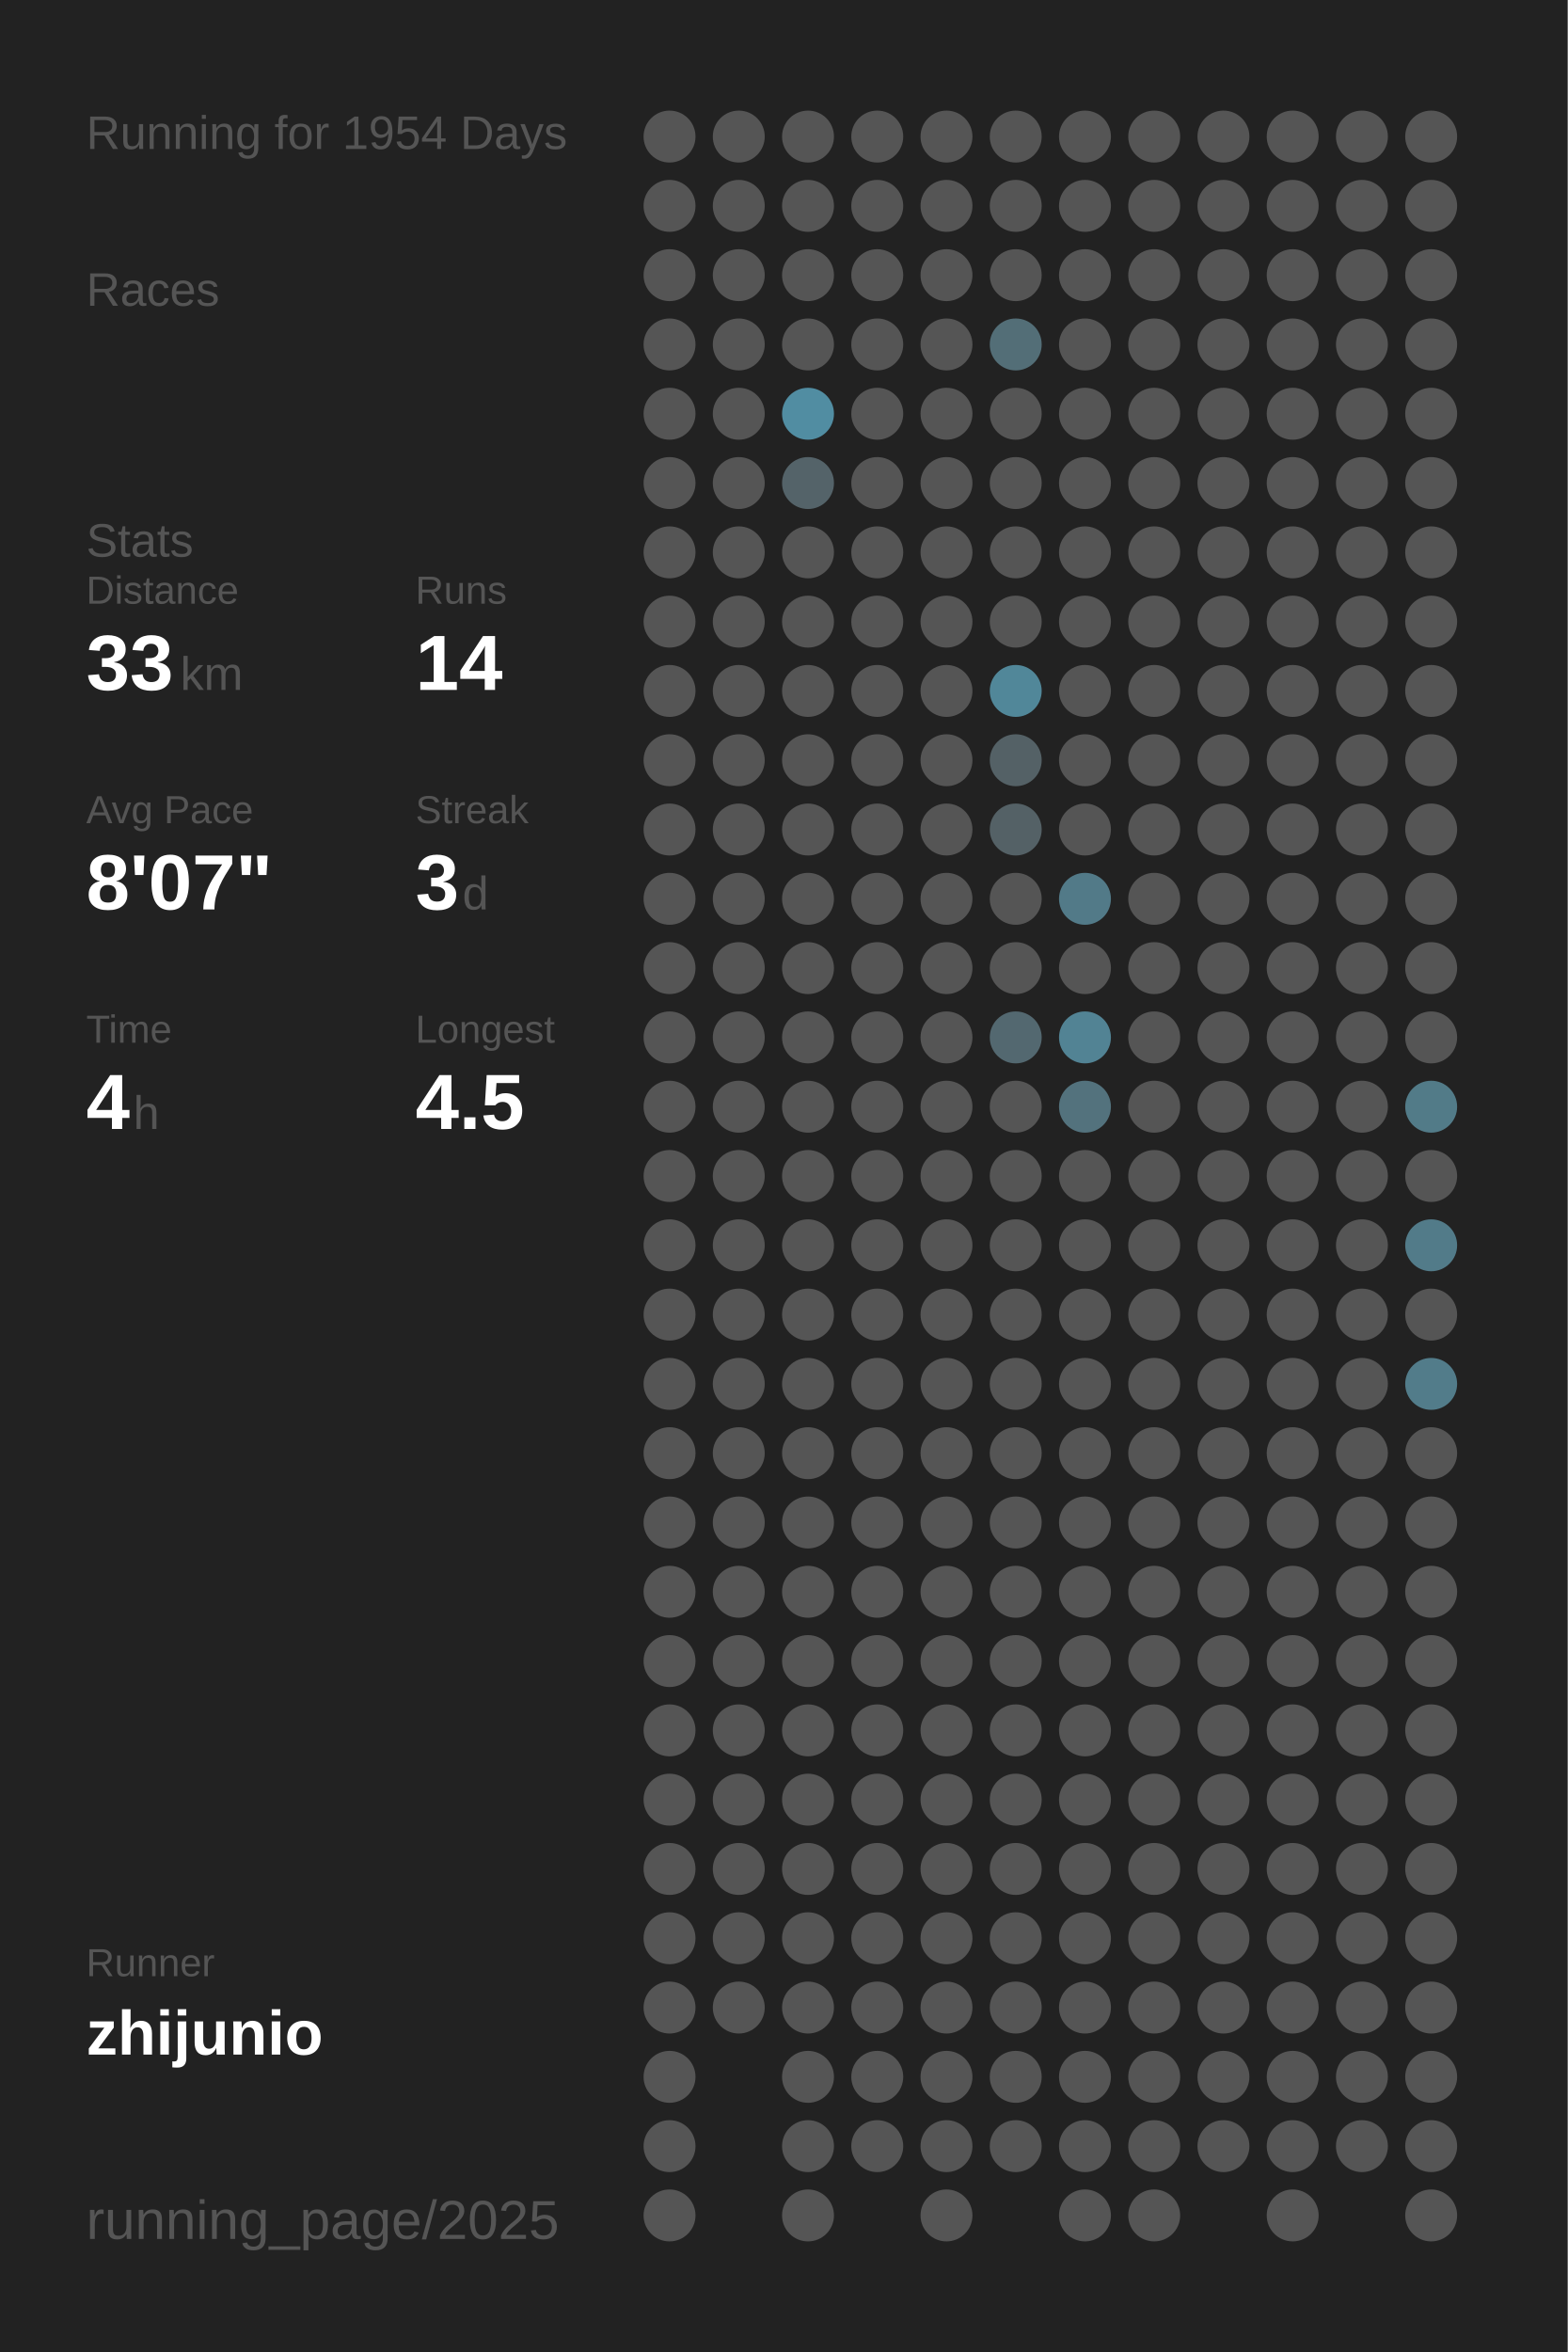
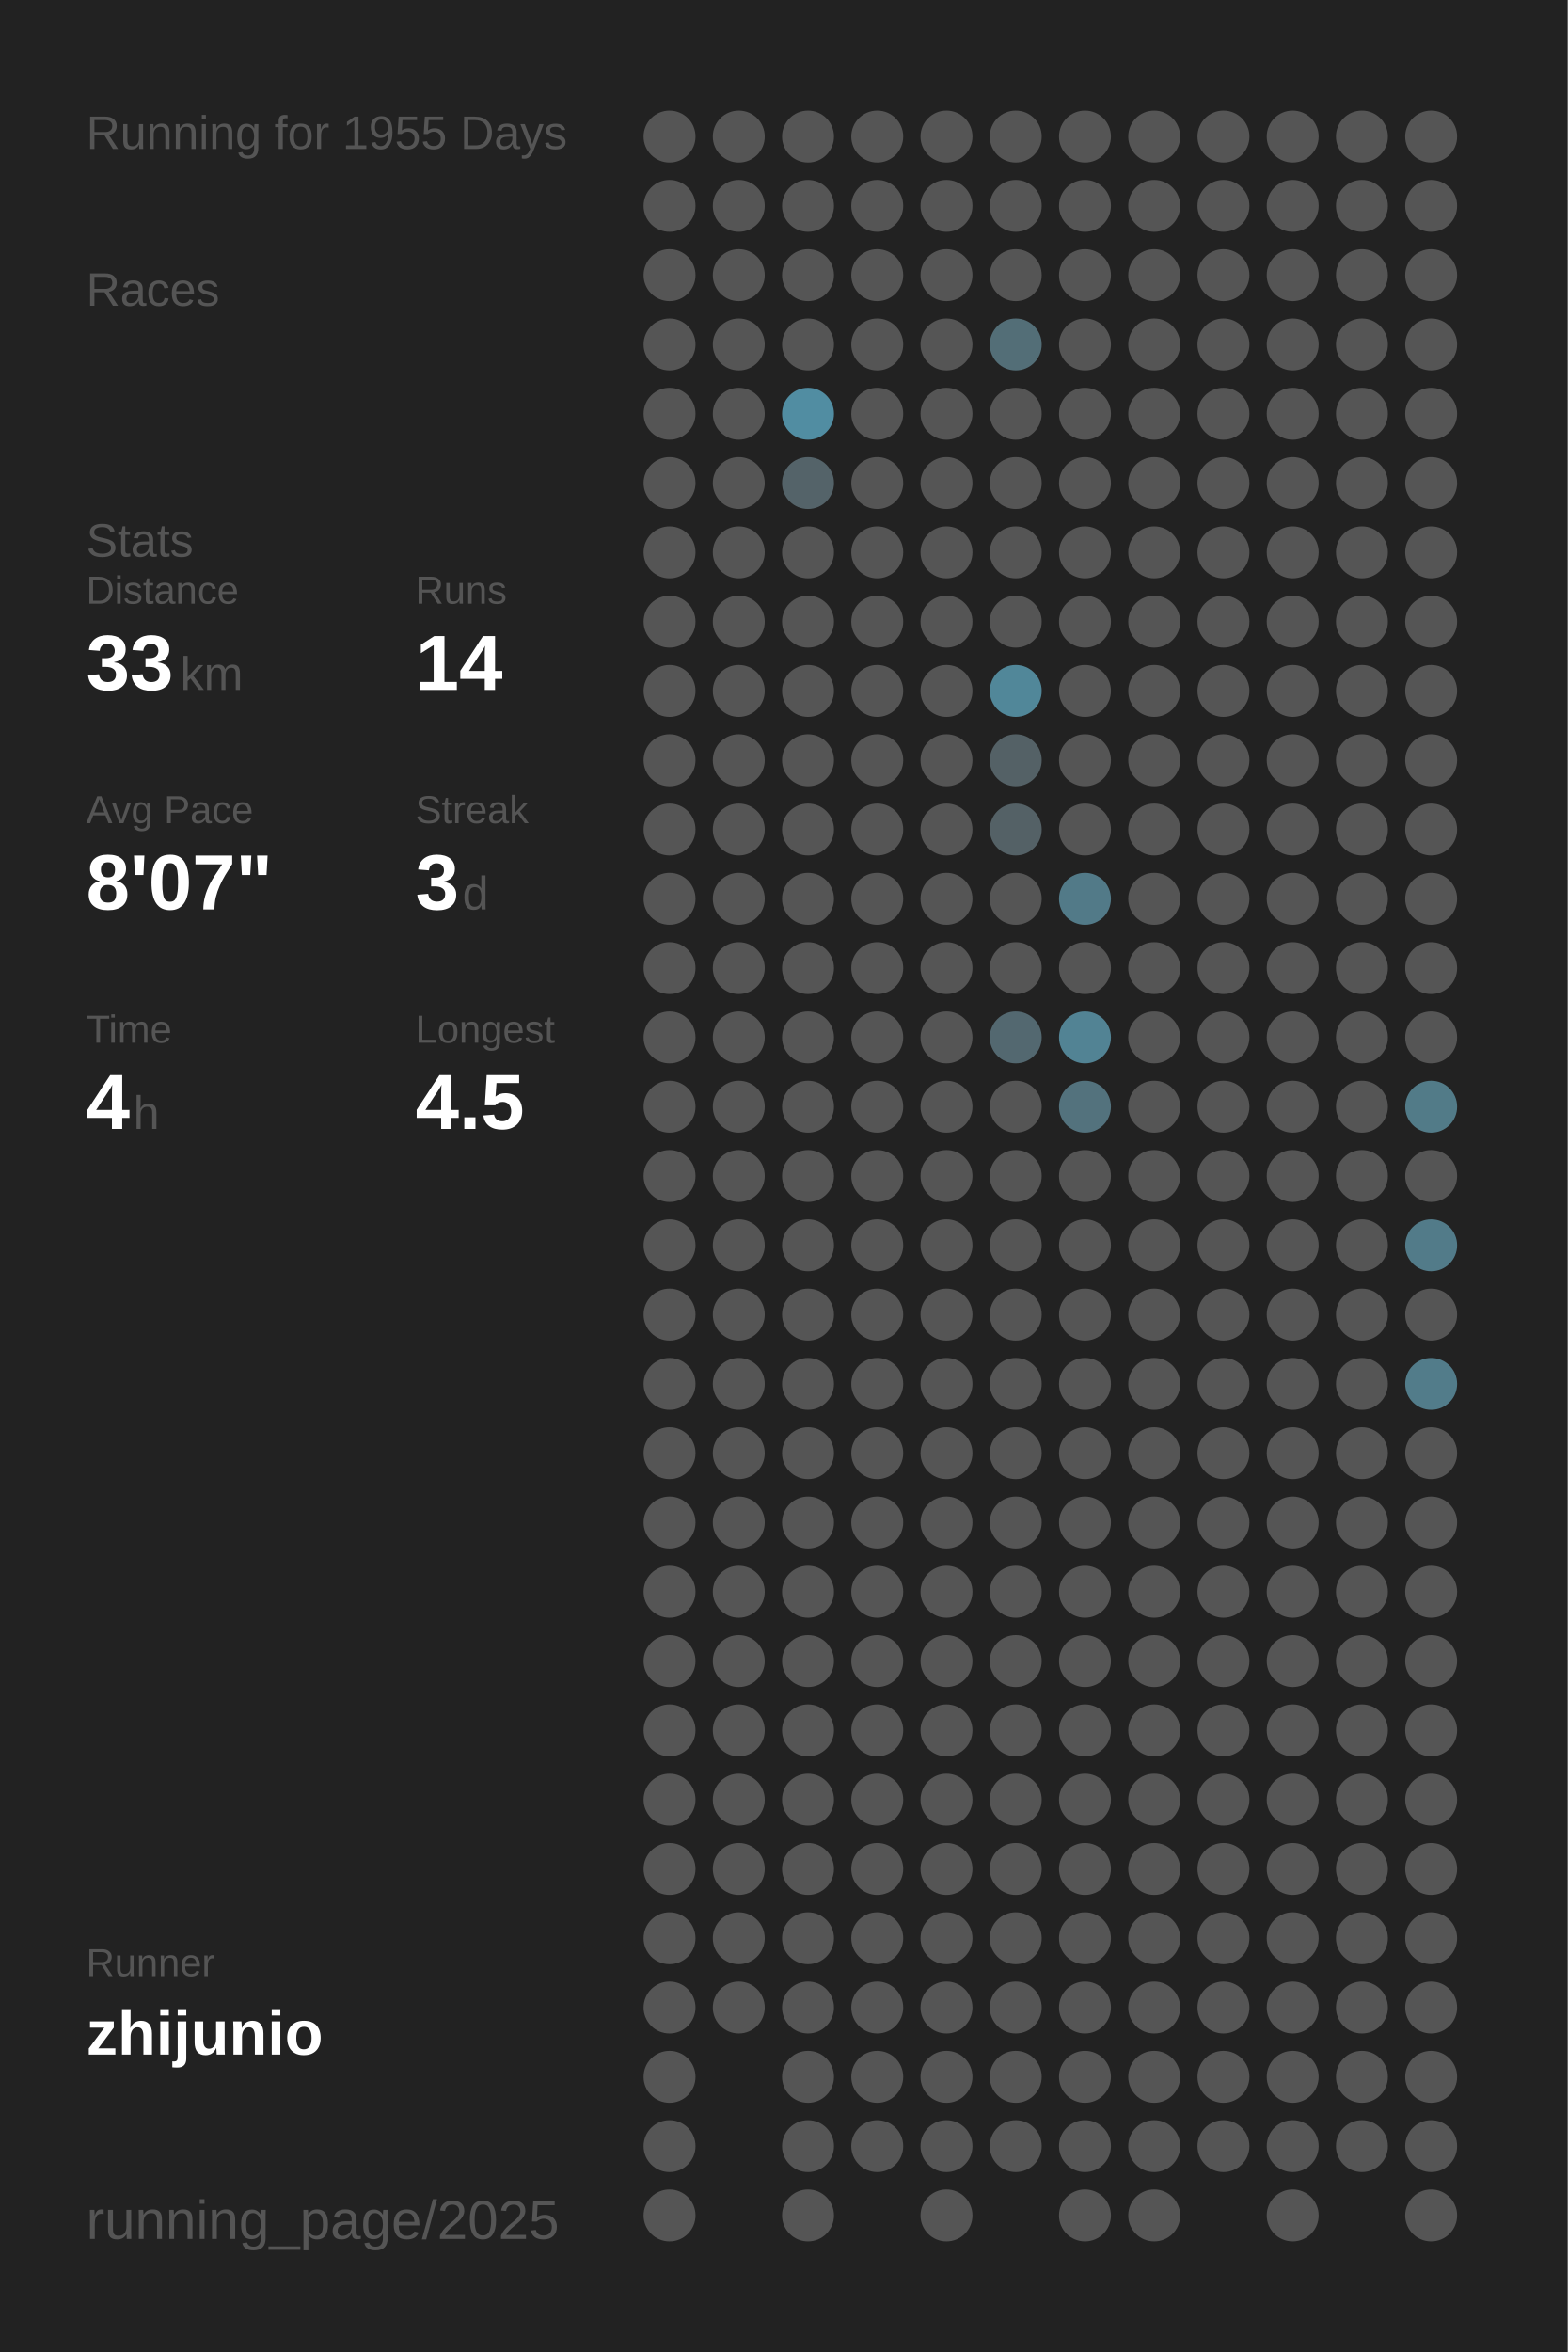
<svg xmlns="http://www.w3.org/2000/svg" baseProfile="full" height="300mm" version="1.1" viewBox="0,0,200,300" width="200mm">
  <defs />
  <rect fill="#222222" height="300" width="200" x="0" y="0" />
-   <text fill="#555555" style="font-size:6px; font-family:Arial;" x="11" y="19">Running for 1954 Days</text>
+   <text fill="#555555" style="font-size:6px; font-family:Arial;" x="11" y="19">Running for 1955 Days</text>
  <text fill="#555555" style="font-size:6px; font-family:Arial;" x="11" y="39">Races</text>
  <text fill="#555555" style="font-size:6px; font-family:Arial;" x="11" y="71">Stats</text>
  <text fill="#555555" style="font-size:5px; font-family:Arial;" x="11" y="77">Distance</text>
  <text fill="#FFFFFF" style="font-size:10px; font-family:Arial; font-weight:bold;" x="11" y="88">33</text>
  <text fill="#555555" style="font-size:6px; font-family:Arial;" x="23" y="88">km</text>
  <text fill="#555555" style="font-size:5px; font-family:Arial;" x="53" y="77">Runs</text>
  <text fill="#FFFFFF" style="font-size:10px; font-family:Arial; font-weight:bold;" x="53" y="88">14</text>
  <text fill="#555555" style="font-size:5px; font-family:Arial;" x="11" y="105">Avg Pace</text>
  <text fill="#FFFFFF" style="font-size:10px; font-family:Arial; font-weight:bold;" x="11" y="116">8'07"</text>
  <text fill="#555555" style="font-size:5px; font-family:Arial;" x="53" y="105">Streak</text>
  <text fill="#FFFFFF" style="font-size:10px; font-family:Arial; font-weight:bold;" x="53" y="116">3</text>
  <text fill="#555555" style="font-size:6px; font-family:Arial;" x="59" y="116">d</text>
  <text fill="#555555" style="font-size:5px; font-family:Arial;" x="11" y="133">Time</text>
  <text fill="#FFFFFF" style="font-size:10px; font-family:Arial; font-weight:bold;" x="11" y="144">4</text>
  <text fill="#555555" style="font-size:6px; font-family:Arial;" x="17" y="144">h</text>
  <text fill="#555555" style="font-size:5px; font-family:Arial;" x="53" y="133">Longest</text>
  <text fill="#FFFFFF" style="font-size:10px; font-family:Arial; font-weight:bold;" x="53" y="144">4.5</text>
  <text fill="#555555" style="font-size:5px; font-family:Arial;" x="11" y="252.065">Runner</text>
  <text fill="#FFFFFF" style="font-size:8px; font-family:Arial; font-weight:bold;" x="11" y="262.065">zhijunio</text>
  <text fill="#555555" style="font-size:7px; font-family:Arial;" x="11" y="285.581">running_page/2025</text>
  <circle cx="85.417" cy="17.419" fill="#555555" r="3.312" />
  <circle cx="85.417" cy="26.258" fill="#555555" r="3.312" />
  <circle cx="85.417" cy="35.097" fill="#555555" r="3.312" />
  <circle cx="85.417" cy="43.935" fill="#555555" r="3.312" />
  <circle cx="85.417" cy="52.774" fill="#555555" r="3.312" />
  <circle cx="85.417" cy="61.613" fill="#555555" r="3.312" />
  <circle cx="85.417" cy="70.452" fill="#555555" r="3.312" />
  <circle cx="85.417" cy="79.29" fill="#555555" r="3.312" />
  <circle cx="85.417" cy="88.129" fill="#555555" r="3.312" />
  <circle cx="85.417" cy="96.968" fill="#555555" r="3.312" />
  <circle cx="85.417" cy="105.806" fill="#555555" r="3.312" />
  <circle cx="85.417" cy="114.645" fill="#555555" r="3.312" />
  <circle cx="85.417" cy="123.484" fill="#555555" r="3.312" />
  <circle cx="85.417" cy="132.323" fill="#555555" r="3.312" />
  <circle cx="85.417" cy="141.161" fill="#555555" r="3.312" />
  <circle cx="85.417" cy="150" fill="#555555" r="3.312" />
  <circle cx="85.417" cy="158.839" fill="#555555" r="3.312" />
  <circle cx="85.417" cy="167.677" fill="#555555" r="3.312" />
  <circle cx="85.417" cy="176.516" fill="#555555" r="3.312" />
  <circle cx="85.417" cy="185.355" fill="#555555" r="3.312" />
  <circle cx="85.417" cy="194.194" fill="#555555" r="3.312" />
  <circle cx="85.417" cy="203.032" fill="#555555" r="3.312" />
  <circle cx="85.417" cy="211.871" fill="#555555" r="3.312" />
  <circle cx="85.417" cy="220.71" fill="#555555" r="3.312" />
  <circle cx="85.417" cy="229.548" fill="#555555" r="3.312" />
  <circle cx="85.417" cy="238.387" fill="#555555" r="3.312" />
  <circle cx="85.417" cy="247.226" fill="#555555" r="3.312" />
  <circle cx="85.417" cy="256.065" fill="#555555" r="3.312" />
  <circle cx="85.417" cy="264.903" fill="#555555" r="3.312" />
  <circle cx="85.417" cy="273.742" fill="#555555" r="3.312" />
  <circle cx="85.417" cy="282.581" fill="#555555" r="3.312" />
  <circle cx="94.25" cy="17.419" fill="#555555" r="3.312" />
  <circle cx="94.25" cy="26.258" fill="#555555" r="3.312" />
  <circle cx="94.25" cy="35.097" fill="#555555" r="3.312" />
  <circle cx="94.25" cy="43.935" fill="#555555" r="3.312" />
  <circle cx="94.25" cy="52.774" fill="#555555" r="3.312" />
  <circle cx="94.25" cy="61.613" fill="#555555" r="3.312" />
  <circle cx="94.25" cy="70.452" fill="#555555" r="3.312" />
  <circle cx="94.25" cy="79.29" fill="#555555" r="3.312" />
  <circle cx="94.25" cy="88.129" fill="#555555" r="3.312" />
  <circle cx="94.25" cy="96.968" fill="#555555" r="3.312" />
  <circle cx="94.25" cy="105.806" fill="#555555" r="3.312" />
  <circle cx="94.25" cy="114.645" fill="#555555" r="3.312" />
  <circle cx="94.25" cy="123.484" fill="#555555" r="3.312" />
  <circle cx="94.25" cy="132.323" fill="#555555" r="3.312" />
  <circle cx="94.25" cy="141.161" fill="#555555" r="3.312" />
  <circle cx="94.25" cy="150" fill="#555555" r="3.312" />
  <circle cx="94.25" cy="158.839" fill="#555555" r="3.312" />
  <circle cx="94.25" cy="167.677" fill="#555555" r="3.312" />
  <circle cx="94.25" cy="176.516" fill="#555555" r="3.312" />
  <circle cx="94.25" cy="185.355" fill="#555555" r="3.312" />
  <circle cx="94.25" cy="194.194" fill="#555555" r="3.312" />
  <circle cx="94.25" cy="203.032" fill="#555555" r="3.312" />
  <circle cx="94.25" cy="211.871" fill="#555555" r="3.312" />
  <circle cx="94.25" cy="220.71" fill="#555555" r="3.312" />
  <circle cx="94.25" cy="229.548" fill="#555555" r="3.312" />
  <circle cx="94.25" cy="238.387" fill="#555555" r="3.312" />
  <circle cx="94.25" cy="247.226" fill="#555555" r="3.312" />
  <circle cx="94.25" cy="256.065" fill="#555555" r="3.312" />
  <circle cx="103.083" cy="17.419" fill="#555555" r="3.312" />
  <circle cx="103.083" cy="26.258" fill="#555555" r="3.312" />
  <circle cx="103.083" cy="35.097" fill="#555555" r="3.312" />
  <circle cx="103.083" cy="43.935" fill="#555555" r="3.312" />
  <circle cx="103.083" cy="52.774" fill="#518da2" r="3.312" />
  <circle cx="103.083" cy="61.613" fill="#546369" r="3.312" />
  <circle cx="103.083" cy="70.452" fill="#555555" r="3.312" />
  <circle cx="103.083" cy="79.29" fill="#555555" r="3.312" />
  <circle cx="103.083" cy="88.129" fill="#555555" r="3.312" />
  <circle cx="103.083" cy="96.968" fill="#555555" r="3.312" />
  <circle cx="103.083" cy="105.806" fill="#555555" r="3.312" />
  <circle cx="103.083" cy="114.645" fill="#555555" r="3.312" />
  <circle cx="103.083" cy="123.484" fill="#555555" r="3.312" />
  <circle cx="103.083" cy="132.323" fill="#555555" r="3.312" />
  <circle cx="103.083" cy="141.161" fill="#555555" r="3.312" />
  <circle cx="103.083" cy="150" fill="#555555" r="3.312" />
  <circle cx="103.083" cy="158.839" fill="#555555" r="3.312" />
  <circle cx="103.083" cy="167.677" fill="#555555" r="3.312" />
  <circle cx="103.083" cy="176.516" fill="#555555" r="3.312" />
  <circle cx="103.083" cy="185.355" fill="#555555" r="3.312" />
  <circle cx="103.083" cy="194.194" fill="#555555" r="3.312" />
  <circle cx="103.083" cy="203.032" fill="#555555" r="3.312" />
  <circle cx="103.083" cy="211.871" fill="#555555" r="3.312" />
  <circle cx="103.083" cy="220.71" fill="#555555" r="3.312" />
  <circle cx="103.083" cy="229.548" fill="#555555" r="3.312" />
  <circle cx="103.083" cy="238.387" fill="#555555" r="3.312" />
  <circle cx="103.083" cy="247.226" fill="#555555" r="3.312" />
  <circle cx="103.083" cy="256.065" fill="#555555" r="3.312" />
  <circle cx="103.083" cy="264.903" fill="#555555" r="3.312" />
  <circle cx="103.083" cy="273.742" fill="#555555" r="3.312" />
  <circle cx="103.083" cy="282.581" fill="#555555" r="3.312" />
  <circle cx="111.917" cy="17.419" fill="#555555" r="3.312" />
  <circle cx="111.917" cy="26.258" fill="#555555" r="3.312" />
  <circle cx="111.917" cy="35.097" fill="#555555" r="3.312" />
  <circle cx="111.917" cy="43.935" fill="#555555" r="3.312" />
  <circle cx="111.917" cy="52.774" fill="#555555" r="3.312" />
  <circle cx="111.917" cy="61.613" fill="#555555" r="3.312" />
  <circle cx="111.917" cy="70.452" fill="#555555" r="3.312" />
  <circle cx="111.917" cy="79.29" fill="#555555" r="3.312" />
  <circle cx="111.917" cy="88.129" fill="#555555" r="3.312" />
  <circle cx="111.917" cy="96.968" fill="#555555" r="3.312" />
  <circle cx="111.917" cy="105.806" fill="#555555" r="3.312" />
  <circle cx="111.917" cy="114.645" fill="#555555" r="3.312" />
  <circle cx="111.917" cy="123.484" fill="#555555" r="3.312" />
  <circle cx="111.917" cy="132.323" fill="#555555" r="3.312" />
  <circle cx="111.917" cy="141.161" fill="#555555" r="3.312" />
  <circle cx="111.917" cy="150" fill="#555555" r="3.312" />
  <circle cx="111.917" cy="158.839" fill="#555555" r="3.312" />
  <circle cx="111.917" cy="167.677" fill="#555555" r="3.312" />
  <circle cx="111.917" cy="176.516" fill="#555555" r="3.312" />
  <circle cx="111.917" cy="185.355" fill="#555555" r="3.312" />
  <circle cx="111.917" cy="194.194" fill="#555555" r="3.312" />
  <circle cx="111.917" cy="203.032" fill="#555555" r="3.312" />
  <circle cx="111.917" cy="211.871" fill="#555555" r="3.312" />
  <circle cx="111.917" cy="220.71" fill="#555555" r="3.312" />
  <circle cx="111.917" cy="229.548" fill="#555555" r="3.312" />
  <circle cx="111.917" cy="238.387" fill="#555555" r="3.312" />
  <circle cx="111.917" cy="247.226" fill="#555555" r="3.312" />
  <circle cx="111.917" cy="256.065" fill="#555555" r="3.312" />
  <circle cx="111.917" cy="264.903" fill="#555555" r="3.312" />
  <circle cx="111.917" cy="273.742" fill="#555555" r="3.312" />
  <circle cx="120.75" cy="17.419" fill="#555555" r="3.312" />
  <circle cx="120.75" cy="26.258" fill="#555555" r="3.312" />
  <circle cx="120.75" cy="35.097" fill="#555555" r="3.312" />
  <circle cx="120.75" cy="43.935" fill="#555555" r="3.312" />
  <circle cx="120.75" cy="52.774" fill="#555555" r="3.312" />
  <circle cx="120.75" cy="61.613" fill="#555555" r="3.312" />
  <circle cx="120.75" cy="70.452" fill="#555555" r="3.312" />
  <circle cx="120.75" cy="79.29" fill="#555555" r="3.312" />
  <circle cx="120.75" cy="88.129" fill="#555555" r="3.312" />
  <circle cx="120.75" cy="96.968" fill="#555555" r="3.312" />
  <circle cx="120.75" cy="105.806" fill="#555555" r="3.312" />
  <circle cx="120.75" cy="114.645" fill="#555555" r="3.312" />
  <circle cx="120.75" cy="123.484" fill="#555555" r="3.312" />
  <circle cx="120.75" cy="132.323" fill="#555555" r="3.312" />
  <circle cx="120.75" cy="141.161" fill="#555555" r="3.312" />
  <circle cx="120.75" cy="150" fill="#555555" r="3.312" />
  <circle cx="120.75" cy="158.839" fill="#555555" r="3.312" />
  <circle cx="120.75" cy="167.677" fill="#555555" r="3.312" />
  <circle cx="120.75" cy="176.516" fill="#555555" r="3.312" />
  <circle cx="120.75" cy="185.355" fill="#555555" r="3.312" />
  <circle cx="120.75" cy="194.194" fill="#555555" r="3.312" />
  <circle cx="120.75" cy="203.032" fill="#555555" r="3.312" />
  <circle cx="120.75" cy="211.871" fill="#555555" r="3.312" />
  <circle cx="120.75" cy="220.71" fill="#555555" r="3.312" />
  <circle cx="120.75" cy="229.548" fill="#555555" r="3.312" />
  <circle cx="120.75" cy="238.387" fill="#555555" r="3.312" />
  <circle cx="120.75" cy="247.226" fill="#555555" r="3.312" />
  <circle cx="120.75" cy="256.065" fill="#555555" r="3.312" />
  <circle cx="120.75" cy="264.903" fill="#555555" r="3.312" />
  <circle cx="120.75" cy="273.742" fill="#555555" r="3.312" />
  <circle cx="120.75" cy="282.581" fill="#555555" r="3.312" />
  <circle cx="129.583" cy="17.419" fill="#555555" r="3.312" />
  <circle cx="129.583" cy="26.258" fill="#555555" r="3.312" />
  <circle cx="129.583" cy="35.097" fill="#555555" r="3.312" />
  <circle cx="129.583" cy="43.935" fill="#536e77" r="3.312" />
  <circle cx="129.583" cy="52.774" fill="#555555" r="3.312" />
  <circle cx="129.583" cy="61.613" fill="#555555" r="3.312" />
  <circle cx="129.583" cy="70.452" fill="#555555" r="3.312" />
  <circle cx="129.583" cy="79.29" fill="#555555" r="3.312" />
  <circle cx="129.583" cy="88.129" fill="#518799" r="3.312" />
  <circle cx="129.583" cy="96.968" fill="#546166" r="3.312" />
  <circle cx="129.583" cy="105.806" fill="#546166" r="3.312" />
  <circle cx="129.583" cy="114.645" fill="#555555" r="3.312" />
  <circle cx="129.583" cy="123.484" fill="#555555" r="3.312" />
  <circle cx="129.583" cy="132.323" fill="#536870" r="3.312" />
  <circle cx="129.583" cy="141.161" fill="#555555" r="3.312" />
  <circle cx="129.583" cy="150" fill="#555555" r="3.312" />
  <circle cx="129.583" cy="158.839" fill="#555555" r="3.312" />
  <circle cx="129.583" cy="167.677" fill="#555555" r="3.312" />
  <circle cx="129.583" cy="176.516" fill="#555555" r="3.312" />
  <circle cx="129.583" cy="185.355" fill="#555555" r="3.312" />
  <circle cx="129.583" cy="194.194" fill="#555555" r="3.312" />
  <circle cx="129.583" cy="203.032" fill="#555555" r="3.312" />
  <circle cx="129.583" cy="211.871" fill="#555555" r="3.312" />
  <circle cx="129.583" cy="220.71" fill="#555555" r="3.312" />
  <circle cx="129.583" cy="229.548" fill="#555555" r="3.312" />
  <circle cx="129.583" cy="238.387" fill="#555555" r="3.312" />
  <circle cx="129.583" cy="247.226" fill="#555555" r="3.312" />
  <circle cx="129.583" cy="256.065" fill="#555555" r="3.312" />
  <circle cx="129.583" cy="264.903" fill="#555555" r="3.312" />
  <circle cx="129.583" cy="273.742" fill="#555555" r="3.312" />
  <circle cx="138.417" cy="17.419" fill="#555555" r="3.312" />
  <circle cx="138.417" cy="26.258" fill="#555555" r="3.312" />
  <circle cx="138.417" cy="35.097" fill="#555555" r="3.312" />
  <circle cx="138.417" cy="43.935" fill="#555555" r="3.312" />
  <circle cx="138.417" cy="52.774" fill="#555555" r="3.312" />
  <circle cx="138.417" cy="61.613" fill="#555555" r="3.312" />
  <circle cx="138.417" cy="70.452" fill="#555555" r="3.312" />
  <circle cx="138.417" cy="79.29" fill="#555555" r="3.312" />
  <circle cx="138.417" cy="88.129" fill="#555555" r="3.312" />
  <circle cx="138.417" cy="96.968" fill="#555555" r="3.312" />
  <circle cx="138.417" cy="105.806" fill="#555555" r="3.312" />
  <circle cx="138.417" cy="114.645" fill="#527a88" r="3.312" />
  <circle cx="138.417" cy="123.484" fill="#555555" r="3.312" />
  <circle cx="138.417" cy="132.323" fill="#528394" r="3.312" />
  <circle cx="138.417" cy="141.161" fill="#53727d" r="3.312" />
  <circle cx="138.417" cy="150" fill="#555555" r="3.312" />
  <circle cx="138.417" cy="158.839" fill="#555555" r="3.312" />
  <circle cx="138.417" cy="167.677" fill="#555555" r="3.312" />
  <circle cx="138.417" cy="176.516" fill="#555555" r="3.312" />
  <circle cx="138.417" cy="185.355" fill="#555555" r="3.312" />
  <circle cx="138.417" cy="194.194" fill="#555555" r="3.312" />
  <circle cx="138.417" cy="203.032" fill="#555555" r="3.312" />
  <circle cx="138.417" cy="211.871" fill="#555555" r="3.312" />
  <circle cx="138.417" cy="220.71" fill="#555555" r="3.312" />
  <circle cx="138.417" cy="229.548" fill="#555555" r="3.312" />
  <circle cx="138.417" cy="238.387" fill="#555555" r="3.312" />
  <circle cx="138.417" cy="247.226" fill="#555555" r="3.312" />
  <circle cx="138.417" cy="256.065" fill="#555555" r="3.312" />
  <circle cx="138.417" cy="264.903" fill="#555555" r="3.312" />
  <circle cx="138.417" cy="273.742" fill="#555555" r="3.312" />
  <circle cx="138.417" cy="282.581" fill="#555555" r="3.312" />
  <circle cx="147.25" cy="17.419" fill="#555555" r="3.312" />
  <circle cx="147.25" cy="26.258" fill="#555555" r="3.312" />
  <circle cx="147.25" cy="35.097" fill="#555555" r="3.312" />
  <circle cx="147.25" cy="43.935" fill="#555555" r="3.312" />
  <circle cx="147.25" cy="52.774" fill="#555555" r="3.312" />
  <circle cx="147.25" cy="61.613" fill="#555555" r="3.312" />
  <circle cx="147.25" cy="70.452" fill="#555555" r="3.312" />
  <circle cx="147.25" cy="79.29" fill="#555555" r="3.312" />
  <circle cx="147.25" cy="88.129" fill="#555555" r="3.312" />
  <circle cx="147.25" cy="96.968" fill="#555555" r="3.312" />
  <circle cx="147.25" cy="105.806" fill="#555555" r="3.312" />
  <circle cx="147.25" cy="114.645" fill="#555555" r="3.312" />
  <circle cx="147.25" cy="123.484" fill="#555555" r="3.312" />
  <circle cx="147.25" cy="132.323" fill="#555555" r="3.312" />
  <circle cx="147.25" cy="141.161" fill="#555555" r="3.312" />
  <circle cx="147.25" cy="150" fill="#555555" r="3.312" />
  <circle cx="147.25" cy="158.839" fill="#555555" r="3.312" />
  <circle cx="147.25" cy="167.677" fill="#555555" r="3.312" />
  <circle cx="147.25" cy="176.516" fill="#555555" r="3.312" />
  <circle cx="147.25" cy="185.355" fill="#555555" r="3.312" />
  <circle cx="147.25" cy="194.194" fill="#555555" r="3.312" />
  <circle cx="147.25" cy="203.032" fill="#555555" r="3.312" />
  <circle cx="147.25" cy="211.871" fill="#555555" r="3.312" />
  <circle cx="147.25" cy="220.71" fill="#555555" r="3.312" />
  <circle cx="147.25" cy="229.548" fill="#555555" r="3.312" />
  <circle cx="147.25" cy="238.387" fill="#555555" r="3.312" />
  <circle cx="147.25" cy="247.226" fill="#555555" r="3.312" />
  <circle cx="147.25" cy="256.065" fill="#555555" r="3.312" />
  <circle cx="147.25" cy="264.903" fill="#555555" r="3.312" />
  <circle cx="147.25" cy="273.742" fill="#555555" r="3.312" />
  <circle cx="147.25" cy="282.581" fill="#555555" r="3.312" />
  <circle cx="156.083" cy="17.419" fill="#555555" r="3.312" />
  <circle cx="156.083" cy="26.258" fill="#555555" r="3.312" />
  <circle cx="156.083" cy="35.097" fill="#555555" r="3.312" />
  <circle cx="156.083" cy="43.935" fill="#555555" r="3.312" />
  <circle cx="156.083" cy="52.774" fill="#555555" r="3.312" />
  <circle cx="156.083" cy="61.613" fill="#555555" r="3.312" />
  <circle cx="156.083" cy="70.452" fill="#555555" r="3.312" />
  <circle cx="156.083" cy="79.29" fill="#555555" r="3.312" />
  <circle cx="156.083" cy="88.129" fill="#555555" r="3.312" />
  <circle cx="156.083" cy="96.968" fill="#555555" r="3.312" />
  <circle cx="156.083" cy="105.806" fill="#555555" r="3.312" />
  <circle cx="156.083" cy="114.645" fill="#555555" r="3.312" />
  <circle cx="156.083" cy="123.484" fill="#555555" r="3.312" />
  <circle cx="156.083" cy="132.323" fill="#555555" r="3.312" />
  <circle cx="156.083" cy="141.161" fill="#555555" r="3.312" />
  <circle cx="156.083" cy="150" fill="#555555" r="3.312" />
  <circle cx="156.083" cy="158.839" fill="#555555" r="3.312" />
  <circle cx="156.083" cy="167.677" fill="#555555" r="3.312" />
  <circle cx="156.083" cy="176.516" fill="#555555" r="3.312" />
  <circle cx="156.083" cy="185.355" fill="#555555" r="3.312" />
  <circle cx="156.083" cy="194.194" fill="#555555" r="3.312" />
  <circle cx="156.083" cy="203.032" fill="#555555" r="3.312" />
  <circle cx="156.083" cy="211.871" fill="#555555" r="3.312" />
  <circle cx="156.083" cy="220.71" fill="#555555" r="3.312" />
  <circle cx="156.083" cy="229.548" fill="#555555" r="3.312" />
  <circle cx="156.083" cy="238.387" fill="#555555" r="3.312" />
  <circle cx="156.083" cy="247.226" fill="#555555" r="3.312" />
  <circle cx="156.083" cy="256.065" fill="#555555" r="3.312" />
  <circle cx="156.083" cy="264.903" fill="#555555" r="3.312" />
  <circle cx="156.083" cy="273.742" fill="#555555" r="3.312" />
  <circle cx="164.917" cy="17.419" fill="#555555" r="3.312" />
  <circle cx="164.917" cy="26.258" fill="#555555" r="3.312" />
  <circle cx="164.917" cy="35.097" fill="#555555" r="3.312" />
  <circle cx="164.917" cy="43.935" fill="#555555" r="3.312" />
  <circle cx="164.917" cy="52.774" fill="#555555" r="3.312" />
  <circle cx="164.917" cy="61.613" fill="#555555" r="3.312" />
  <circle cx="164.917" cy="70.452" fill="#555555" r="3.312" />
  <circle cx="164.917" cy="79.29" fill="#555555" r="3.312" />
  <circle cx="164.917" cy="88.129" fill="#555555" r="3.312" />
  <circle cx="164.917" cy="96.968" fill="#555555" r="3.312" />
  <circle cx="164.917" cy="105.806" fill="#555555" r="3.312" />
  <circle cx="164.917" cy="114.645" fill="#555555" r="3.312" />
  <circle cx="164.917" cy="123.484" fill="#555555" r="3.312" />
  <circle cx="164.917" cy="132.323" fill="#555555" r="3.312" />
  <circle cx="164.917" cy="141.161" fill="#555555" r="3.312" />
  <circle cx="164.917" cy="150" fill="#555555" r="3.312" />
  <circle cx="164.917" cy="158.839" fill="#555555" r="3.312" />
  <circle cx="164.917" cy="167.677" fill="#555555" r="3.312" />
  <circle cx="164.917" cy="176.516" fill="#555555" r="3.312" />
  <circle cx="164.917" cy="185.355" fill="#555555" r="3.312" />
  <circle cx="164.917" cy="194.194" fill="#555555" r="3.312" />
  <circle cx="164.917" cy="203.032" fill="#555555" r="3.312" />
  <circle cx="164.917" cy="211.871" fill="#555555" r="3.312" />
  <circle cx="164.917" cy="220.71" fill="#555555" r="3.312" />
  <circle cx="164.917" cy="229.548" fill="#555555" r="3.312" />
  <circle cx="164.917" cy="238.387" fill="#555555" r="3.312" />
  <circle cx="164.917" cy="247.226" fill="#555555" r="3.312" />
  <circle cx="164.917" cy="256.065" fill="#555555" r="3.312" />
  <circle cx="164.917" cy="264.903" fill="#555555" r="3.312" />
  <circle cx="164.917" cy="273.742" fill="#555555" r="3.312" />
  <circle cx="164.917" cy="282.581" fill="#555555" r="3.312" />
  <circle cx="173.75" cy="17.419" fill="#555555" r="3.312" />
  <circle cx="173.75" cy="26.258" fill="#555555" r="3.312" />
  <circle cx="173.75" cy="35.097" fill="#555555" r="3.312" />
  <circle cx="173.75" cy="43.935" fill="#555555" r="3.312" />
  <circle cx="173.75" cy="52.774" fill="#555555" r="3.312" />
  <circle cx="173.75" cy="61.613" fill="#555555" r="3.312" />
  <circle cx="173.75" cy="70.452" fill="#555555" r="3.312" />
  <circle cx="173.75" cy="79.29" fill="#555555" r="3.312" />
  <circle cx="173.75" cy="88.129" fill="#555555" r="3.312" />
  <circle cx="173.75" cy="96.968" fill="#555555" r="3.312" />
  <circle cx="173.75" cy="105.806" fill="#555555" r="3.312" />
  <circle cx="173.75" cy="114.645" fill="#555555" r="3.312" />
  <circle cx="173.75" cy="123.484" fill="#555555" r="3.312" />
  <circle cx="173.75" cy="132.323" fill="#555555" r="3.312" />
  <circle cx="173.75" cy="141.161" fill="#555555" r="3.312" />
  <circle cx="173.75" cy="150" fill="#555555" r="3.312" />
  <circle cx="173.75" cy="158.839" fill="#555555" r="3.312" />
  <circle cx="173.75" cy="167.677" fill="#555555" r="3.312" />
  <circle cx="173.75" cy="176.516" fill="#555555" r="3.312" />
  <circle cx="173.75" cy="185.355" fill="#555555" r="3.312" />
  <circle cx="173.75" cy="194.194" fill="#555555" r="3.312" />
  <circle cx="173.75" cy="203.032" fill="#555555" r="3.312" />
  <circle cx="173.75" cy="211.871" fill="#555555" r="3.312" />
  <circle cx="173.75" cy="220.71" fill="#555555" r="3.312" />
  <circle cx="173.75" cy="229.548" fill="#555555" r="3.312" />
  <circle cx="173.75" cy="238.387" fill="#555555" r="3.312" />
  <circle cx="173.75" cy="247.226" fill="#555555" r="3.312" />
  <circle cx="173.75" cy="256.065" fill="#555555" r="3.312" />
  <circle cx="173.75" cy="264.903" fill="#555555" r="3.312" />
  <circle cx="173.75" cy="273.742" fill="#555555" r="3.312" />
  <circle cx="182.583" cy="17.419" fill="#555555" r="3.312" />
  <circle cx="182.583" cy="26.258" fill="#555555" r="3.312" />
  <circle cx="182.583" cy="35.097" fill="#555555" r="3.312" />
  <circle cx="182.583" cy="43.935" fill="#555555" r="3.312" />
  <circle cx="182.583" cy="52.774" fill="#555555" r="3.312" />
  <circle cx="182.583" cy="61.613" fill="#555555" r="3.312" />
  <circle cx="182.583" cy="70.452" fill="#555555" r="3.312" />
  <circle cx="182.583" cy="79.29" fill="#555555" r="3.312" />
  <circle cx="182.583" cy="88.129" fill="#555555" r="3.312" />
  <circle cx="182.583" cy="96.968" fill="#555555" r="3.312" />
  <circle cx="182.583" cy="105.806" fill="#555555" r="3.312" />
  <circle cx="182.583" cy="114.645" fill="#555555" r="3.312" />
  <circle cx="182.583" cy="123.484" fill="#555555" r="3.312" />
  <circle cx="182.583" cy="132.323" fill="#555555" r="3.312" />
  <circle cx="182.583" cy="141.161" fill="#527b88" r="3.312" />
  <circle cx="182.583" cy="150" fill="#555555" r="3.312" />
  <circle cx="182.583" cy="158.839" fill="#527b89" r="3.312" />
  <circle cx="182.583" cy="167.677" fill="#555555" r="3.312" />
  <circle cx="182.583" cy="176.516" fill="#527c8a" r="3.312" />
  <circle cx="182.583" cy="185.355" fill="#555555" r="3.312" />
  <circle cx="182.583" cy="194.194" fill="#555555" r="3.312" />
  <circle cx="182.583" cy="203.032" fill="#555555" r="3.312" />
  <circle cx="182.583" cy="211.871" fill="#555555" r="3.312" />
  <circle cx="182.583" cy="220.71" fill="#555555" r="3.312" />
  <circle cx="182.583" cy="229.548" fill="#555555" r="3.312" />
  <circle cx="182.583" cy="238.387" fill="#555555" r="3.312" />
  <circle cx="182.583" cy="247.226" fill="#555555" r="3.312" />
  <circle cx="182.583" cy="256.065" fill="#555555" r="3.312" />
  <circle cx="182.583" cy="264.903" fill="#555555" r="3.312" />
  <circle cx="182.583" cy="273.742" fill="#555555" r="3.312" />
  <circle cx="182.583" cy="282.581" fill="#555555" r="3.312" />
</svg>
